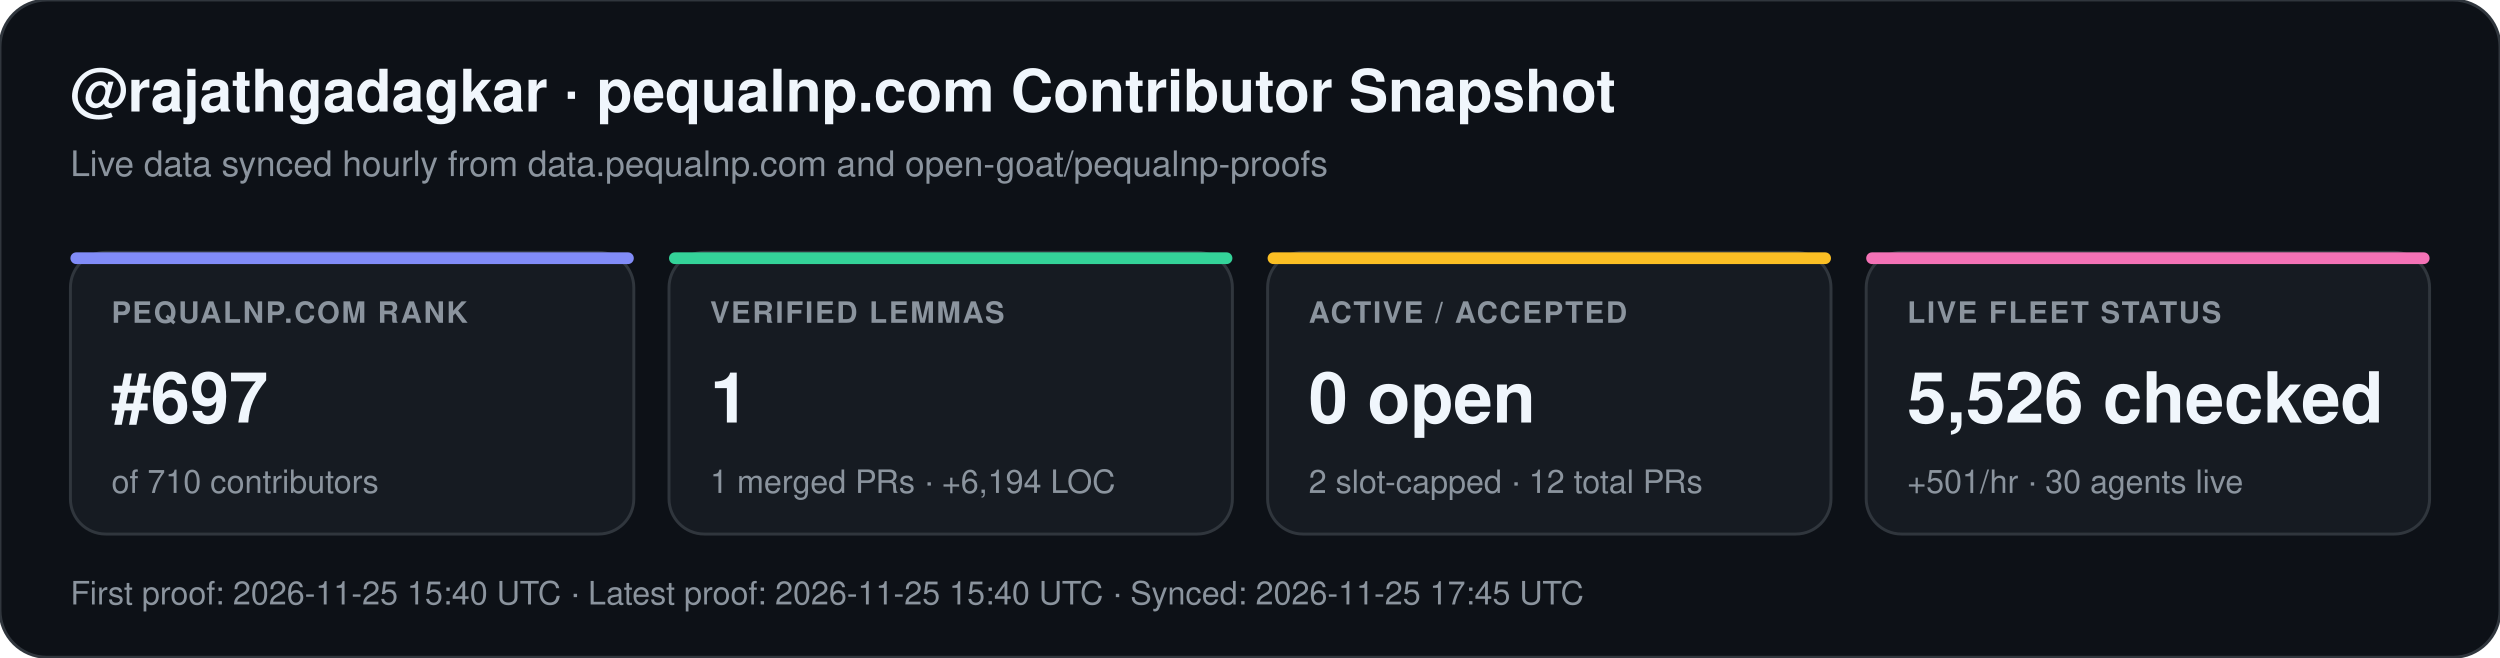
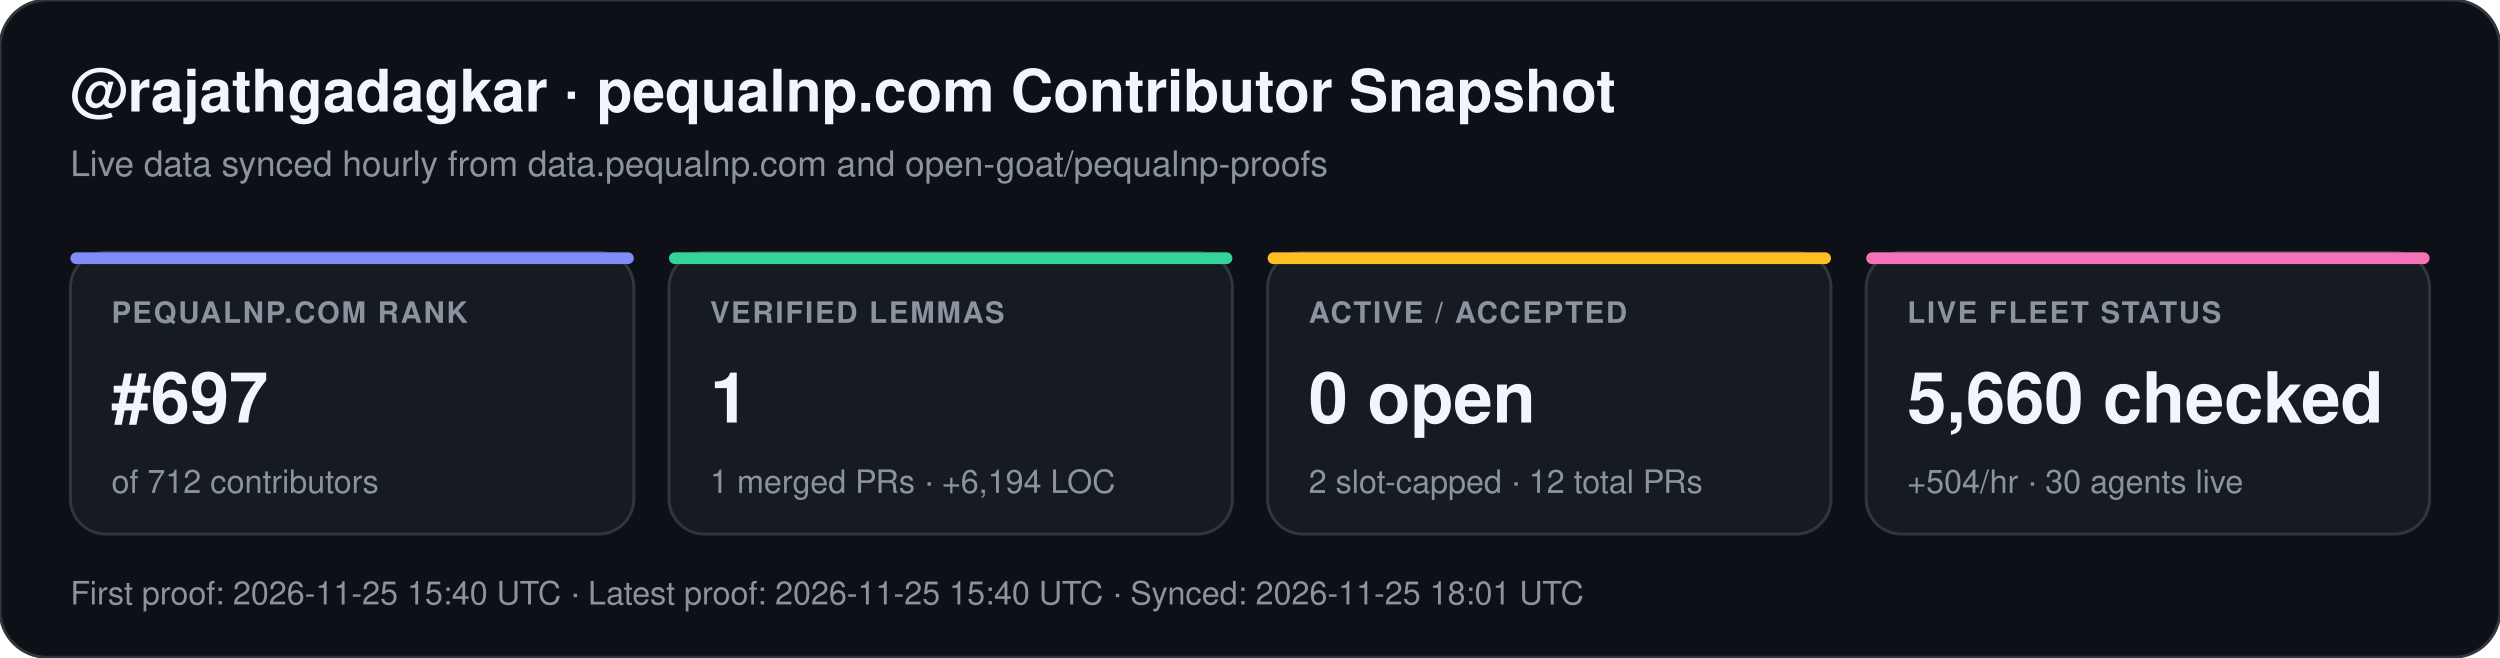
<svg xmlns="http://www.w3.org/2000/svg" width="852" height="224" viewBox="0 0 852 224" font-family="-apple-system,BlinkMacSystemFont,Segoe UI,Helvetica,Arial,sans-serif">
  <rect width="852" height="224" rx="16" fill="#0d1117" stroke="#30363d" stroke-width="1" />
  <text x="24" y="38" fill="#f0f6fc" font-size="20" font-weight="700">@rajathgadagkar · pequalnp.com Contributor Snapshot</text>
  <text x="24" y="60" fill="#8b949e" font-size="12">Live data synced hourly from data.pequalnp.com and open-goat/pequalnp-proofs</text>
  <rect x="24" y="86" width="192" height="96" rx="12" fill="#161b22" stroke="#30363d" stroke-width="1" />
  <rect x="24" y="86" width="192" height="4" rx="2" fill="#818cf8" />
  <text x="38" y="110" fill="#8b949e" font-size="10" font-weight="600" letter-spacing="0.6">PEQUALNP.COM RANK</text>
  <text x="38" y="144" fill="#f0f6fc" font-size="24" font-weight="700">#697</text>
-   <text x="38" y="168" fill="#8b949e" font-size="11">of 710 contributors</text>
+   <text x="38" y="168" fill="#8b949e" font-size="11">of 712 contributors</text>
  <rect x="228" y="86" width="192" height="96" rx="12" fill="#161b22" stroke="#30363d" stroke-width="1" />
  <rect x="228" y="86" width="192" height="4" rx="2" fill="#34d399" />
  <text x="242" y="110" fill="#8b949e" font-size="10" font-weight="600" letter-spacing="0.6">VERIFIED LEMMAS</text>
  <text x="242" y="144" fill="#f0f6fc" font-size="24" font-weight="700">1</text>
  <text x="242" y="168" fill="#8b949e" font-size="11">1 merged PRs · +6,194 LOC</text>
  <rect x="432" y="86" width="192" height="96" rx="12" fill="#161b22" stroke="#30363d" stroke-width="1" />
  <rect x="432" y="86" width="192" height="4" rx="2" fill="#fbbf24" />
  <text x="446" y="110" fill="#8b949e" font-size="10" font-weight="600" letter-spacing="0.6">ACTIVE / ACCEPTED</text>
  <text x="446" y="144" fill="#f0f6fc" font-size="24" font-weight="700">0 open</text>
  <text x="446" y="168" fill="#8b949e" font-size="11">2 slot-capped · 12 total PRs</text>
  <rect x="636" y="86" width="192" height="96" rx="12" fill="#161b22" stroke="#30363d" stroke-width="1" />
  <rect x="636" y="86" width="192" height="4" rx="2" fill="#f472b6" />
  <text x="650" y="110" fill="#8b949e" font-size="10" font-weight="600" letter-spacing="0.6">LIVE FLEET STATUS</text>
-   <text x="650" y="144" fill="#f0f6fc" font-size="24" font-weight="700">5,526 checked</text>
-   <text x="650" y="168" fill="#8b949e" font-size="11">+501/hr · 30 agents live</text>
-   <text x="24" y="206" fill="#8b949e" font-size="11">First proof: 2026-11-25 15:40 UTC  ·  Latest proof: 2026-11-25 15:40 UTC  ·  Synced: 2026-11-25 17:45 UTC</text>
+   <text x="650" y="144" fill="#f0f6fc" font-size="24" font-weight="700">5,660 checked</text>
+   <text x="650" y="168" fill="#8b949e" font-size="11">+504/hr · 30 agents live</text>
+   <text x="24" y="206" fill="#8b949e" font-size="11">First proof: 2026-11-25 15:40 UTC  ·  Latest proof: 2026-11-25 15:40 UTC  ·  Synced: 2026-11-25 18:01 UTC</text>
</svg>
